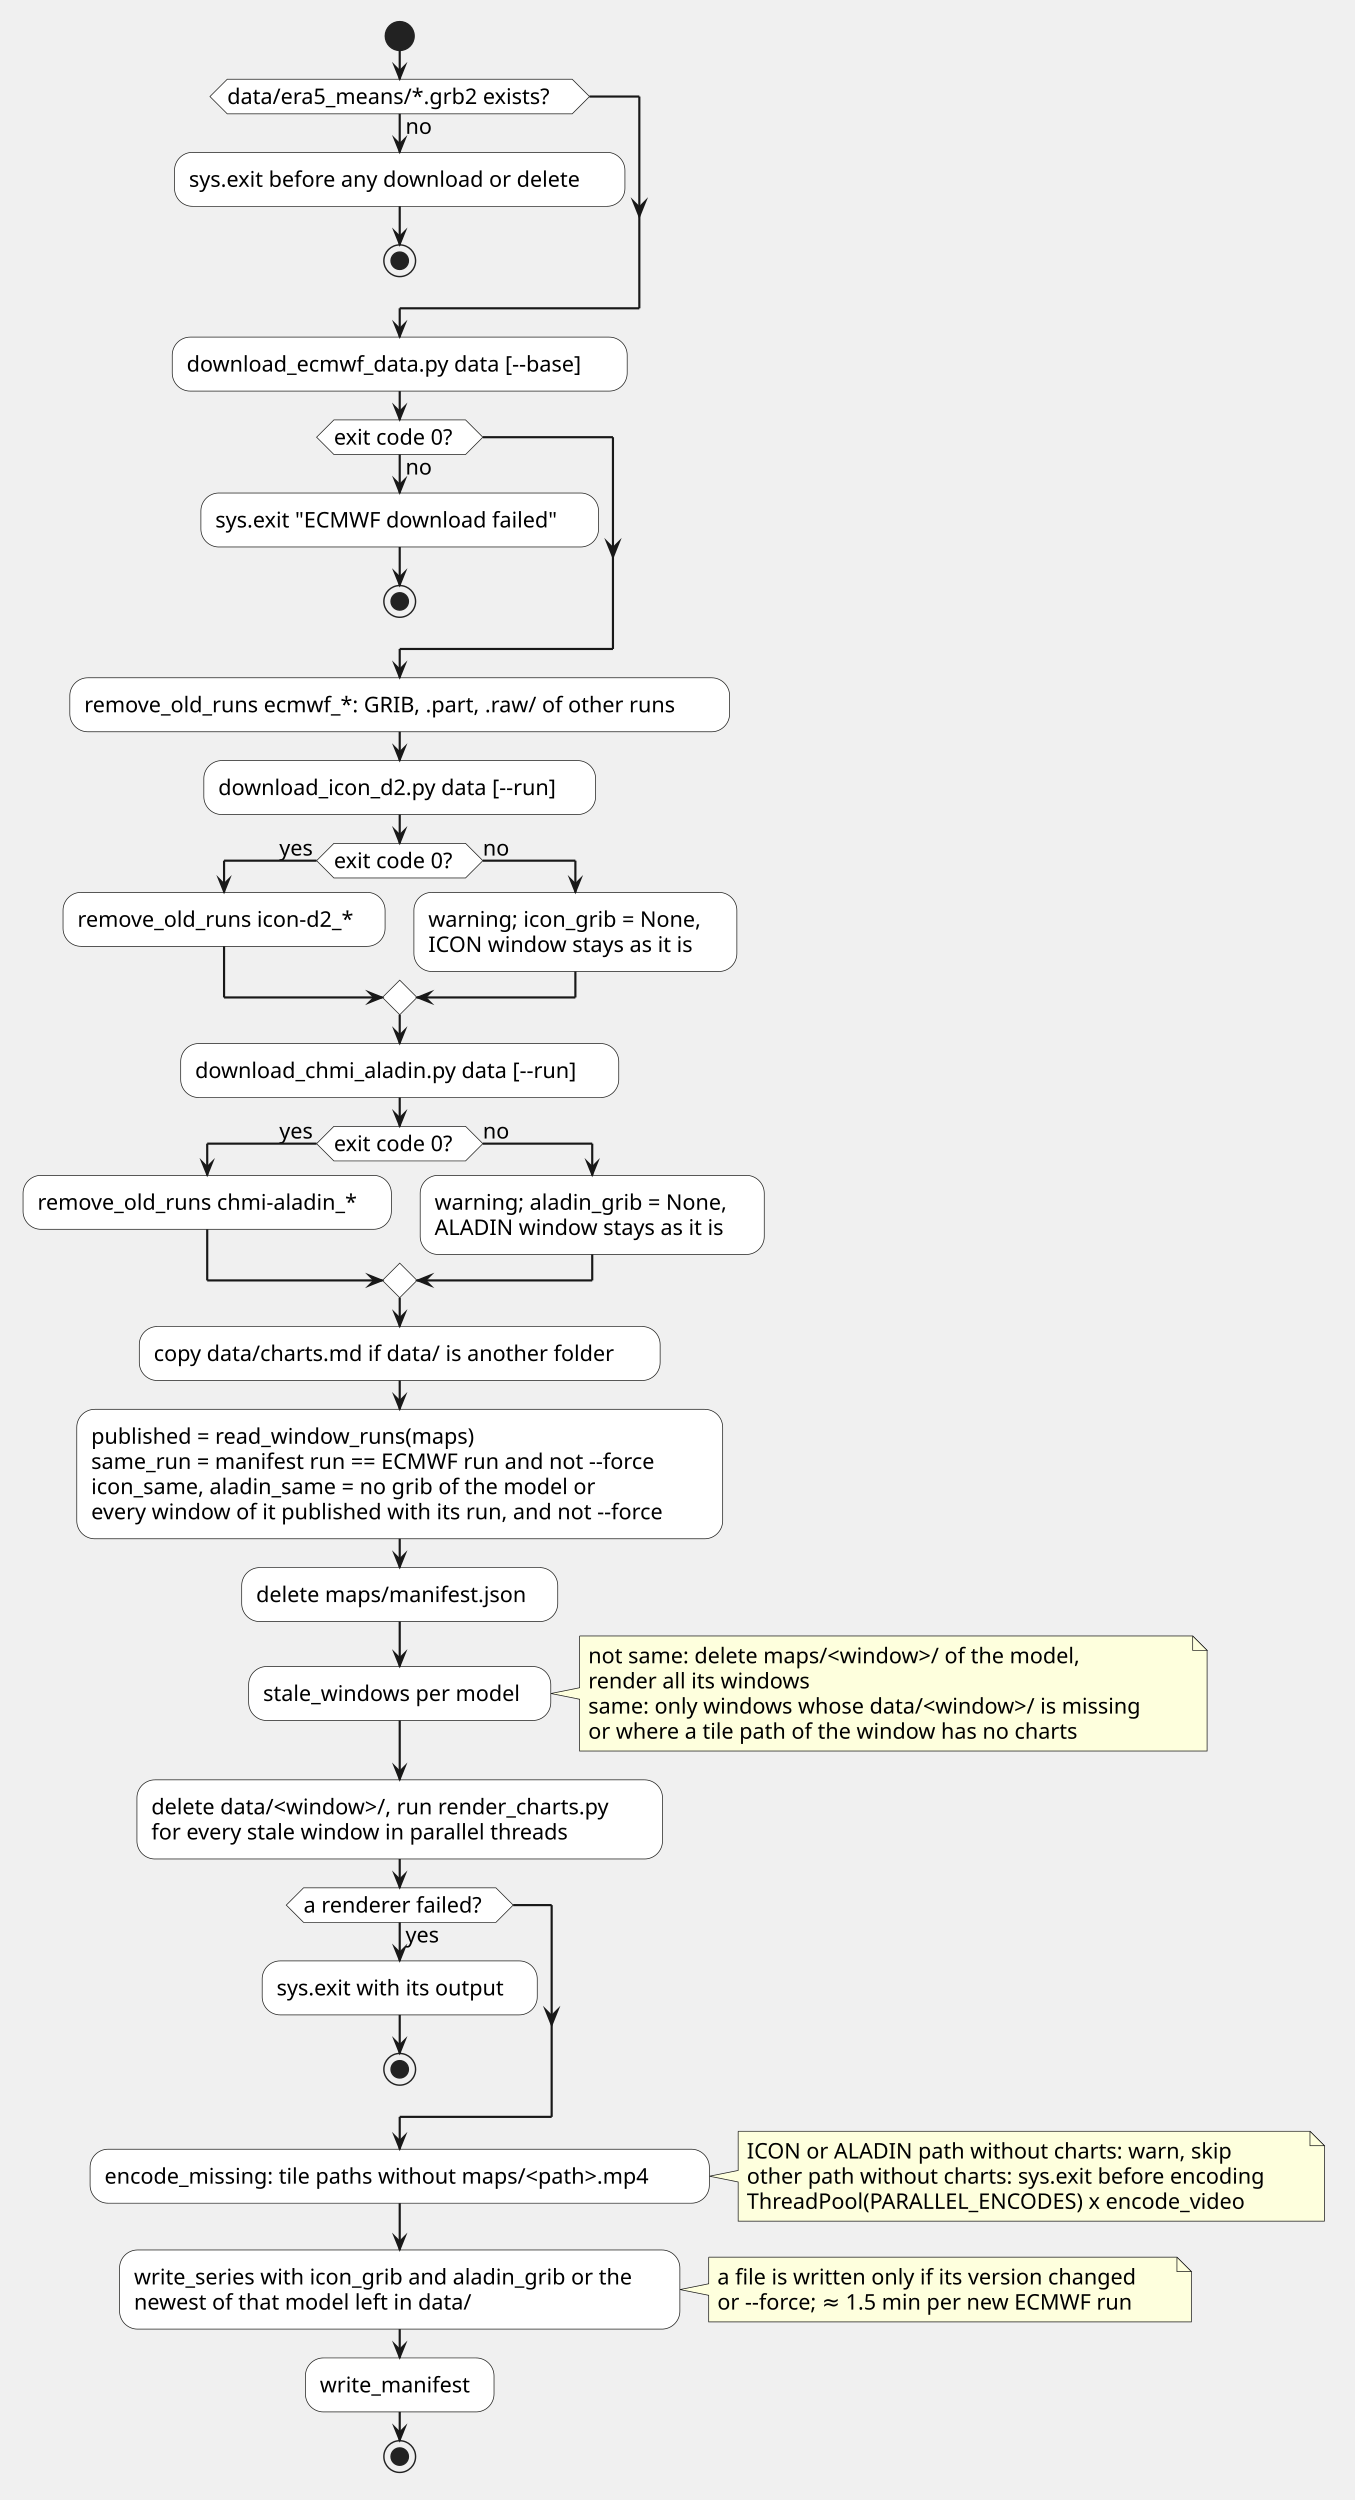
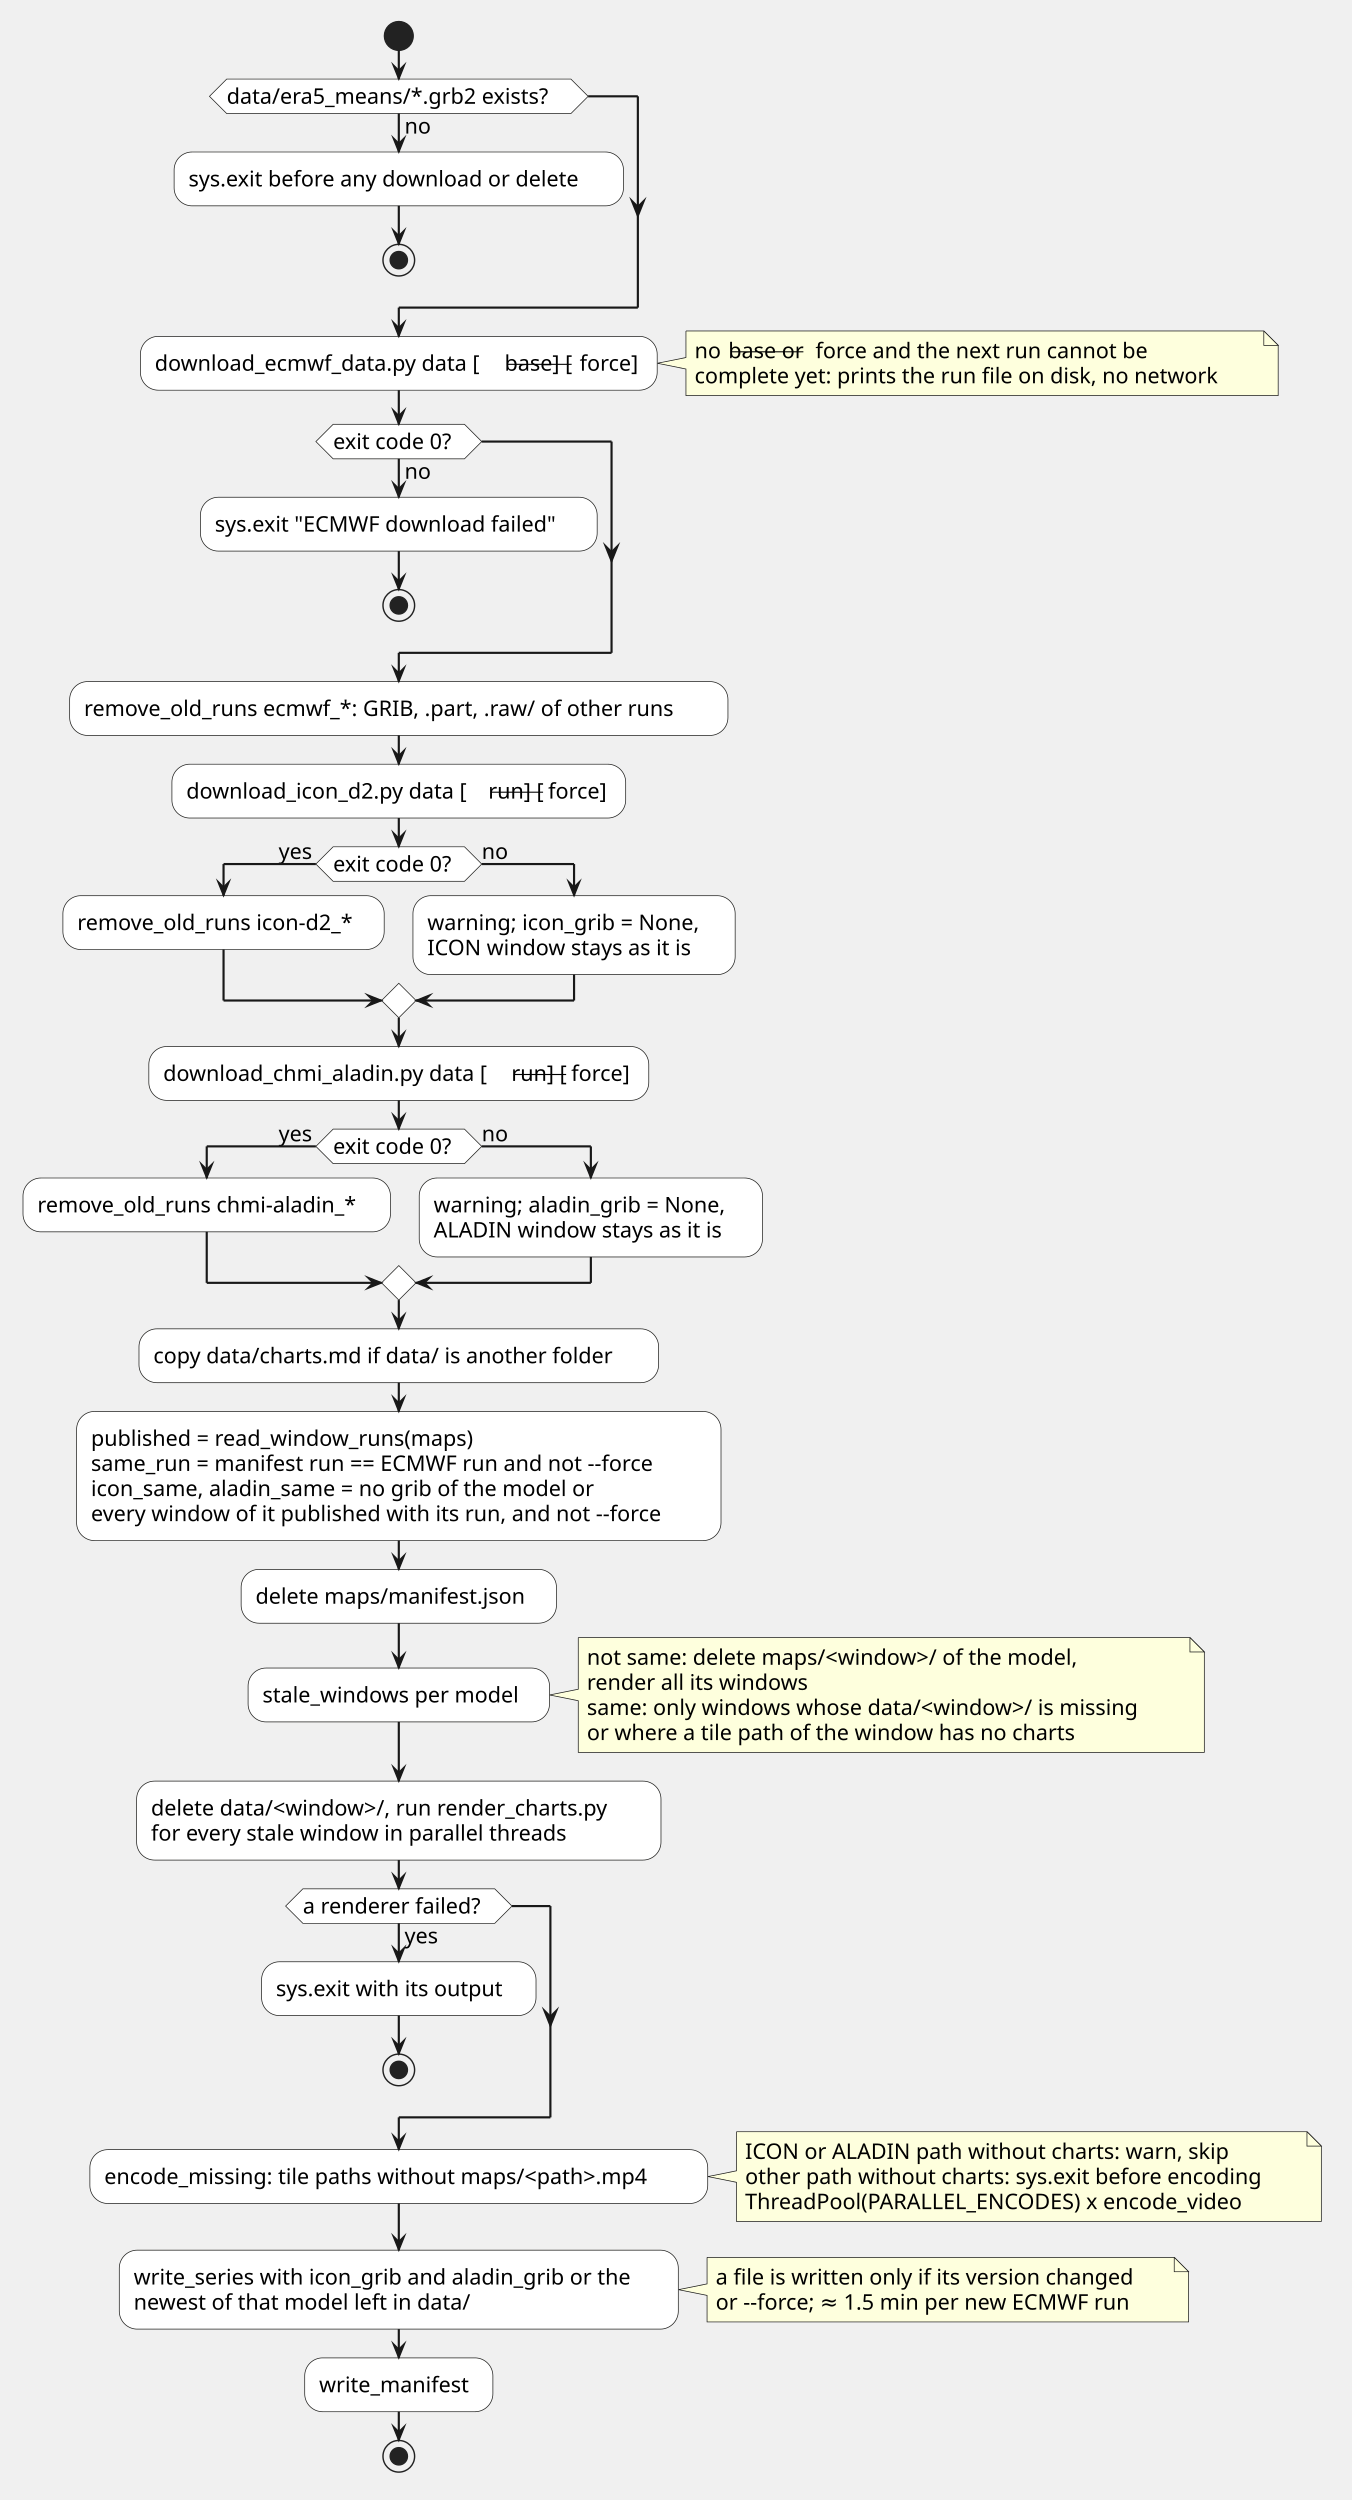
- <svg xmlns="http://www.w3.org/2000/svg" version="1.1" data-diagram-type="ACTIVITY" style="width:940px;height:1735px;background:#FFFFFF;" width="940px" height="1735px" viewBox="0 0 940 1735" zoomAndPan="magnify" preserveAspectRatio="none" contentStyleType="text/css">
+ <svg xmlns="http://www.w3.org/2000/svg" version="1.1" data-diagram-type="ACTIVITY" style="width:940px;height:1739px;background:#FFFFFF;" width="940px" height="1739px" viewBox="0 0 940 1739" zoomAndPan="magnify" preserveAspectRatio="none" contentStyleType="text/css">
  <defs />
  <g font-family="sans-serif" lengthAdjust="spacing">
    <ellipse cx="277.405" cy="25" rx="10" ry="10" fill="#222" style="stroke:#222;stroke-width:1;" />
    <rect x="121.115" y="105.73" width="312.581" height="37.461" fill="#FFF" style="stroke:#1D1D1B;stroke-width:0.5;" rx="12.5" ry="12.5" />
    <text x="131.115" y="129.654" fill="#000" font-size="15" textLength="292.581">sys.exit before any download or delete</text>
    <ellipse cx="277.405" cy="180.961" rx="11" ry="11" fill="none" style="stroke:#222;stroke-width:1;" />
    <ellipse cx="277.405" cy="180.961" rx="6" ry="6" fill="#222" style="stroke:#222;stroke-width:1;" />
    <polygon points="157.698,55,397.112,55,409.112,67,397.112,79,157.698,79,145.698,67,157.698,55" fill="#FFF" style="stroke:#1D1D1B;stroke-width:0.5;stroke-linejoin:miter;stroke-miterlimit:10;" />
    <text x="281.405" y="92.923" fill="#000" font-size="15" textLength="18.684">no</text>
    <text x="157.698" y="72.193" fill="#000" font-size="15" textLength="239.414">data/era5_means/*.grb2 exists?</text>
-     <rect x="119.54" y="233.961" width="315.73" height="37.461" fill="#FFF" style="stroke:#1D1D1B;stroke-width:0.5;" rx="12.5" ry="12.5" />
-     <text x="129.54" y="257.884" fill="#000" font-size="15" textLength="295.73">download_ecmwf_data.py data [--base]</text>
-     <rect x="139.418" y="342.152" width="275.974" height="37.461" fill="#FFF" style="stroke:#1D1D1B;stroke-width:0.5;" rx="12.5" ry="12.5" />
-     <text x="149.418" y="366.076" fill="#000" font-size="15" textLength="255.974">sys.exit "ECMWF download failed"</text>
-     <ellipse cx="277.405" cy="417.383" rx="11" ry="11" fill="none" style="stroke:#222;stroke-width:1;" />
-     <ellipse cx="277.405" cy="417.383" rx="6" ry="6" fill="#222" style="stroke:#222;stroke-width:1;" />
-     <polygon points="231.72,291.422,323.09,291.422,335.09,303.422,323.09,315.422,231.72,315.422,219.72,303.422,231.72,291.422" fill="#FFF" style="stroke:#1D1D1B;stroke-width:0.5;stroke-linejoin:miter;stroke-miterlimit:10;" />
-     <text x="281.405" y="329.345" fill="#000" font-size="15" textLength="18.684">no</text>
-     <text x="231.72" y="308.615" fill="#000" font-size="15" textLength="91.37">exit code 0?</text>
-     <rect x="48.451" y="470.383" width="457.908" height="37.461" fill="#FFF" style="stroke:#1D1D1B;stroke-width:0.5;" rx="12.5" ry="12.5" />
-     <text x="58.451" y="494.306" fill="#000" font-size="15" textLength="437.908">remove_old_runs ecmwf_*: GRIB, .part, .raw/ of other runs</text>
-     <rect x="141.458" y="527.844" width="271.895" height="37.461" fill="#FFF" style="stroke:#1D1D1B;stroke-width:0.5;" rx="12.5" ry="12.5" />
-     <text x="151.458" y="551.767" fill="#000" font-size="15" textLength="251.895">download_icon_d2.py data [--run]</text>
-     <polygon points="231.72,585.305,323.09,585.305,335.09,597.305,323.09,609.305,231.72,609.305,219.72,597.305,231.72,585.305" fill="#FFF" style="stroke:#1D1D1B;stroke-width:0.5;stroke-linejoin:miter;stroke-miterlimit:10;" />
-     <text x="231.72" y="602.498" fill="#000" font-size="15" textLength="91.37">exit code 0?</text>
-     <text x="193.8" y="593.767" fill="#000" font-size="15" textLength="25.92">yes</text>
-     <text x="335.09" y="593.767" fill="#000" font-size="15" textLength="18.684">no</text>
-     <rect x="43.75" y="619.305" width="223.496" height="37.461" fill="#FFF" style="stroke:#1D1D1B;stroke-width:0.5;" rx="12.5" ry="12.5" />
-     <text x="53.75" y="643.228" fill="#000" font-size="15" textLength="203.496">remove_old_runs icon-d2_*</text>
-     <rect x="287.246" y="619.305" width="224.133" height="54.922" fill="#FFF" style="stroke:#1D1D1B;stroke-width:0.5;" rx="12.5" ry="12.5" />
-     <text x="297.246" y="643.228" fill="#000" font-size="15" textLength="204.133">warning; icon_grib = None,</text>
-     <text x="297.246" y="660.689" fill="#000" font-size="15" textLength="197.292">ICON window stays as it is</text>
-     <polygon points="277.405,680.227,289.405,692.227,277.405,704.227,265.405,692.227,277.405,680.227" fill="#FFF" style="stroke:#1D1D1B;stroke-width:0.5;stroke-linejoin:miter;stroke-miterlimit:10;" />
-     <rect x="125.399" y="724.227" width="304.011" height="37.461" fill="#FFF" style="stroke:#1D1D1B;stroke-width:0.5;" rx="12.5" ry="12.5" />
-     <text x="135.399" y="748.15" fill="#000" font-size="15" textLength="284.011">download_chmi_aladin.py data [--run]</text>
-     <polygon points="231.72,781.688,323.09,781.688,335.09,793.688,323.09,805.688,231.72,805.688,219.72,793.688,231.72,781.688" fill="#FFF" style="stroke:#1D1D1B;stroke-width:0.5;stroke-linejoin:miter;stroke-miterlimit:10;" />
-     <text x="231.72" y="798.88" fill="#000" font-size="15" textLength="91.37">exit code 0?</text>
-     <text x="193.8" y="790.15" fill="#000" font-size="15" textLength="25.92">yes</text>
-     <text x="335.09" y="790.15" fill="#000" font-size="15" textLength="18.684">no</text>
-     <rect x="16" y="815.688" width="255.613" height="37.461" fill="#FFF" style="stroke:#1D1D1B;stroke-width:0.5;" rx="12.5" ry="12.5" />
-     <text x="26" y="839.611" fill="#000" font-size="15" textLength="235.613">remove_old_runs chmi-aladin_*</text>
-     <rect x="291.613" y="815.688" width="238.782" height="54.922" fill="#FFF" style="stroke:#1D1D1B;stroke-width:0.5;" rx="12.5" ry="12.5" />
-     <text x="301.613" y="839.611" fill="#000" font-size="15" textLength="218.782">warning; aladin_grib = None,</text>
-     <text x="301.613" y="857.072" fill="#000" font-size="15" textLength="215.442">ALADIN window stays as it is</text>
-     <polygon points="277.405,876.609,289.405,888.609,277.405,900.609,265.405,888.609,277.405,876.609" fill="#FFF" style="stroke:#1D1D1B;stroke-width:0.5;stroke-linejoin:miter;stroke-miterlimit:10;" />
-     <rect x="96.677" y="920.609" width="361.455" height="37.461" fill="#FFF" style="stroke:#1D1D1B;stroke-width:0.5;" rx="12.5" ry="12.5" />
-     <text x="106.677" y="944.533" fill="#000" font-size="15" textLength="341.455">copy data/charts.md if data/ is another folder</text>
-     <rect x="53.278" y="978.07" width="448.254" height="89.844" fill="#FFF" style="stroke:#1D1D1B;stroke-width:0.5;" rx="12.5" ry="12.5" />
-     <text x="63.278" y="1001.994" fill="#000" font-size="15" textLength="286.919">published = read_window_runs(maps)</text>
-     <text x="63.278" y="1019.455" fill="#000" font-size="15" textLength="428.254">same_run = manifest run == ECMWF run and not --force</text>
-     <text x="63.278" y="1036.916" fill="#000" font-size="15" textLength="378.208">icon_same, aladin_same = no grib of the model or</text>
-     <text x="63.278" y="1054.376" fill="#000" font-size="15" textLength="425.779">every window of it published with its run, and not --force</text>
-     <rect x="167.737" y="1087.914" width="219.336" height="37.461" fill="#FFF" style="stroke:#1D1D1B;stroke-width:0.5;" rx="12.5" ry="12.5" />
-     <text x="177.737" y="1111.837" fill="#000" font-size="15" textLength="199.336">delete maps/manifest.json</text>
-     <path d="M402.239,1135.375 L402.239,1171.297 L382.239,1175.297 L402.239,1179.297 L402.239,1215.219 A0,0 0 0 0 402.239,1215.219 L837.724,1215.219 A0,0 0 0 0 837.724,1215.219 L837.724,1145.375 L827.724,1135.375 L402.239,1135.375 A0,0 0 0 0 402.239,1135.375" style="stroke:#181818;stroke-width:0.5;" fill="#FEFFDD" />
-     <path d="M827.724,1135.375 L827.724,1145.375 L837.724,1145.375 L827.724,1135.375" style="stroke:#181818;stroke-width:0.5;" fill="#FEFFDD" />
-     <text x="408.239" y="1154.298" fill="#000" font-size="15" textLength="370.173">not same: delete maps/&lt;window&gt;/ of the model,</text>
-     <text x="408.239" y="1171.759" fill="#000" font-size="15" textLength="164.238">render all its windows</text>
-     <text x="408.239" y="1189.22" fill="#000" font-size="15" textLength="414.485">same: only windows whose data/&lt;window&gt;/ is missing</text>
-     <text x="408.239" y="1206.681" fill="#000" font-size="15" textLength="364.153">or where a tile path of the window has no charts</text>
-     <rect x="172.571" y="1156.566" width="209.668" height="37.461" fill="#FFF" style="stroke:#1D1D1B;stroke-width:0.5;" rx="12.5" ry="12.5" />
-     <text x="182.571" y="1180.49" fill="#000" font-size="15" textLength="189.668">stale_windows per model</text>
-     <rect x="95.033" y="1235.219" width="364.744" height="54.922" fill="#FFF" style="stroke:#1D1D1B;stroke-width:0.5;" rx="12.5" ry="12.5" />
-     <text x="105.033" y="1259.142" fill="#000" font-size="15" textLength="344.744">delete data/&lt;window&gt;/, run render_charts.py</text>
-     <text x="105.033" y="1276.603" fill="#000" font-size="15" textLength="311.594">for every stale window in parallel threads</text>
-     <rect x="181.957" y="1360.871" width="190.896" height="37.461" fill="#FFF" style="stroke:#1D1D1B;stroke-width:0.5;" rx="12.5" ry="12.5" />
-     <text x="191.957" y="1384.794" fill="#000" font-size="15" textLength="170.896">sys.exit with its output</text>
-     <ellipse cx="277.405" cy="1436.102" rx="11" ry="11" fill="none" style="stroke:#222;stroke-width:1;" />
-     <ellipse cx="277.405" cy="1436.102" rx="6" ry="6" fill="#222" style="stroke:#222;stroke-width:1;" />
-     <polygon points="210.674,1310.141,344.136,1310.141,356.136,1322.141,344.136,1334.141,210.674,1334.141,198.674,1322.141,210.674,1310.141" fill="#FFF" style="stroke:#1D1D1B;stroke-width:0.5;stroke-linejoin:miter;stroke-miterlimit:10;" />
-     <text x="281.405" y="1348.064" fill="#000" font-size="15" textLength="25.92">yes</text>
-     <text x="210.674" y="1327.333" fill="#000" font-size="15" textLength="133.462">a renderer failed?</text>
-     <path d="M512.289,1479.102 L512.289,1506.293 L492.289,1510.293 L512.289,1514.293 L512.289,1541.484 A0,0 0 0 0 512.289,1541.484 L919.122,1541.484 A0,0 0 0 0 919.122,1541.484 L919.122,1489.102 L909.122,1479.102 L512.289,1479.102 A0,0 0 0 0 512.289,1479.102" style="stroke:#181818;stroke-width:0.5;" fill="#FEFFDD" />
-     <path d="M909.122,1479.102 L909.122,1489.102 L919.122,1489.102 L909.122,1479.102" style="stroke:#181818;stroke-width:0.5;" fill="#FEFFDD" />
-     <text x="518.289" y="1498.025" fill="#000" font-size="15" textLength="357.166">ICON or ALADIN path without charts: warn, skip</text>
-     <text x="518.289" y="1515.486" fill="#000" font-size="15" textLength="385.833">other path without charts: sys.exit before encoding</text>
-     <text x="518.289" y="1532.947" fill="#000" font-size="15" textLength="373.411">ThreadPool(PARALLEL_ENCODES) x encode_video</text>
-     <rect x="62.521" y="1491.563" width="429.768" height="37.461" fill="#FFF" style="stroke:#1D1D1B;stroke-width:0.5;" rx="12.5" ry="12.5" />
-     <text x="72.521" y="1515.486" fill="#000" font-size="15" textLength="409.768">encode_missing: tile paths without maps/&lt;path&gt;.mp4</text>
-     <path d="M491.829,1566.484 L491.829,1584.945 L471.829,1588.945 L491.829,1592.945 L491.829,1611.406 A0,0 0 0 0 491.829,1611.406 L826.796,1611.406 A0,0 0 0 0 826.796,1611.406 L826.796,1576.484 L816.796,1566.484 L491.829,1566.484 A0,0 0 0 0 491.829,1566.484" style="stroke:#181818;stroke-width:0.5;" fill="#FEFFDD" />
-     <path d="M816.796,1566.484 L816.796,1576.484 L826.796,1576.484 L816.796,1566.484" style="stroke:#181818;stroke-width:0.5;" fill="#FEFFDD" />
-     <text x="497.829" y="1585.408" fill="#000" font-size="15" textLength="313.967">a file is written only if its version changed</text>
-     <text x="497.829" y="1602.869" fill="#000" font-size="15" textLength="309.631">or --force; ≈ 1.5 min per new ECMWF run</text>
-     <rect x="82.981" y="1561.484" width="388.848" height="54.922" fill="#FFF" style="stroke:#1D1D1B;stroke-width:0.5;" rx="12.5" ry="12.5" />
-     <text x="92.981" y="1585.408" fill="#000" font-size="15" textLength="368.848">write_series with icon_grib and aladin_grib or the</text>
-     <text x="92.981" y="1602.869" fill="#000" font-size="15" textLength="251.235">newest of that model left in data/</text>
-     <rect x="211.957" y="1636.406" width="130.896" height="37.461" fill="#FFF" style="stroke:#1D1D1B;stroke-width:0.5;" rx="12.5" ry="12.5" />
-     <text x="221.957" y="1660.33" fill="#000" font-size="15" textLength="110.896">write_manifest</text>
-     <ellipse cx="277.405" cy="1704.867" rx="11" ry="11" fill="none" style="stroke:#222;stroke-width:1;" />
-     <ellipse cx="277.405" cy="1704.867" rx="6" ry="6" fill="#222" style="stroke:#222;stroke-width:1;" />
+     <path d="M477.144,230.23 L477.144,248.691 L457.144,252.691 L477.144,256.691 L477.144,275.152 A0,0 0 0 0 477.144,275.152 L889.103,275.152 A0,0 0 0 0 889.103,275.152 L889.103,240.23 L879.103,230.23 L477.144,230.23 A0,0 0 0 0 477.144,230.23" style="stroke:#181818;stroke-width:0.5;" fill="#FEFFDD" />
+     <path d="M879.103,230.23 L879.103,240.23 L889.103,240.23 L879.103,230.23" style="stroke:#181818;stroke-width:0.5;" fill="#FEFFDD" />
+     <text x="483.144" y="249.154" fill="#000" font-size="15" textLength="18.684">no</text>
+     <text x="506.596" y="249.154" fill="#000" font-size="15" textLength="55.869" text-decoration="line-through">base or</text>
+     <text x="567.233" y="249.154" fill="#000" font-size="15" textLength="248.481">force and the next run cannot be</text>
+     <text x="483.144" y="266.615" fill="#000" font-size="15" textLength="390.959">complete yet: prints the run file on disk, no network</text>
+     <rect x="97.666" y="233.961" width="359.478" height="37.461" fill="#FFF" style="stroke:#1D1D1B;stroke-width:0.5;" rx="12.5" ry="12.5" />
+     <text x="107.666" y="257.884" fill="#000" font-size="15" textLength="243.296">download_ecmwf_data.py data [</text>
+     <text x="350.962" y="257.884" fill="#000" font-size="15" textLength="52.229" text-decoration="line-through">base] [</text>
+     <text x="403.191" y="257.884" fill="#000" font-size="15" textLength="43.953">force]</text>
+     <rect x="139.418" y="345.883" width="275.974" height="37.461" fill="#FFF" style="stroke:#1D1D1B;stroke-width:0.5;" rx="12.5" ry="12.5" />
+     <text x="149.418" y="369.806" fill="#000" font-size="15" textLength="255.974">sys.exit "ECMWF download failed"</text>
+     <ellipse cx="277.405" cy="421.113" rx="11" ry="11" fill="none" style="stroke:#222;stroke-width:1;" />
+     <ellipse cx="277.405" cy="421.113" rx="6" ry="6" fill="#222" style="stroke:#222;stroke-width:1;" />
+     <polygon points="231.72,295.152,323.09,295.152,335.09,307.152,323.09,319.152,231.72,319.152,219.72,307.152,231.72,295.152" fill="#FFF" style="stroke:#1D1D1B;stroke-width:0.5;stroke-linejoin:miter;stroke-miterlimit:10;" />
+     <text x="281.405" y="333.076" fill="#000" font-size="15" textLength="18.684">no</text>
+     <text x="231.72" y="312.345" fill="#000" font-size="15" textLength="91.37">exit code 0?</text>
+     <rect x="48.451" y="474.113" width="457.908" height="37.461" fill="#FFF" style="stroke:#1D1D1B;stroke-width:0.5;" rx="12.5" ry="12.5" />
+     <text x="58.451" y="498.037" fill="#000" font-size="15" textLength="437.908">remove_old_runs ecmwf_*: GRIB, .part, .raw/ of other runs</text>
+     <rect x="119.584" y="531.574" width="315.642" height="37.461" fill="#FFF" style="stroke:#1D1D1B;stroke-width:0.5;" rx="12.5" ry="12.5" />
+     <text x="129.584" y="555.498" fill="#000" font-size="15" textLength="210.037">download_icon_d2.py data [</text>
+     <text x="339.621" y="555.498" fill="#000" font-size="15" textLength="41.653" text-decoration="line-through">run] [</text>
+     <text x="381.273" y="555.498" fill="#000" font-size="15" textLength="43.953">force]</text>
+     <polygon points="231.72,589.035,323.09,589.035,335.09,601.035,323.09,613.035,231.72,613.035,219.72,601.035,231.72,589.035" fill="#FFF" style="stroke:#1D1D1B;stroke-width:0.5;stroke-linejoin:miter;stroke-miterlimit:10;" />
+     <text x="231.72" y="606.228" fill="#000" font-size="15" textLength="91.37">exit code 0?</text>
+     <text x="193.8" y="597.498" fill="#000" font-size="15" textLength="25.92">yes</text>
+     <text x="335.09" y="597.498" fill="#000" font-size="15" textLength="18.684">no</text>
+     <rect x="43.75" y="623.035" width="223.496" height="37.461" fill="#FFF" style="stroke:#1D1D1B;stroke-width:0.5;" rx="12.5" ry="12.5" />
+     <text x="53.75" y="646.958" fill="#000" font-size="15" textLength="203.496">remove_old_runs icon-d2_*</text>
+     <rect x="287.246" y="623.035" width="224.133" height="54.922" fill="#FFF" style="stroke:#1D1D1B;stroke-width:0.5;" rx="12.5" ry="12.5" />
+     <text x="297.246" y="646.958" fill="#000" font-size="15" textLength="204.133">warning; icon_grib = None,</text>
+     <text x="297.246" y="664.419" fill="#000" font-size="15" textLength="197.292">ICON window stays as it is</text>
+     <polygon points="277.405,683.957,289.405,695.957,277.405,707.957,265.405,695.957,277.405,683.957" fill="#FFF" style="stroke:#1D1D1B;stroke-width:0.5;stroke-linejoin:miter;stroke-miterlimit:10;" />
+     <rect x="103.526" y="727.957" width="347.759" height="37.461" fill="#FFF" style="stroke:#1D1D1B;stroke-width:0.5;" rx="12.5" ry="12.5" />
+     <text x="113.526" y="751.88" fill="#000" font-size="15" textLength="242.153">download_chmi_aladin.py data [</text>
+     <text x="355.679" y="751.88" fill="#000" font-size="15" textLength="41.653" text-decoration="line-through">run] [</text>
+     <text x="397.332" y="751.88" fill="#000" font-size="15" textLength="43.953">force]</text>
+     <polygon points="231.72,785.418,323.09,785.418,335.09,797.418,323.09,809.418,231.72,809.418,219.72,797.418,231.72,785.418" fill="#FFF" style="stroke:#1D1D1B;stroke-width:0.5;stroke-linejoin:miter;stroke-miterlimit:10;" />
+     <text x="231.72" y="802.611" fill="#000" font-size="15" textLength="91.37">exit code 0?</text>
+     <text x="193.8" y="793.88" fill="#000" font-size="15" textLength="25.92">yes</text>
+     <text x="335.09" y="793.88" fill="#000" font-size="15" textLength="18.684">no</text>
+     <rect x="16" y="819.418" width="255.613" height="37.461" fill="#FFF" style="stroke:#1D1D1B;stroke-width:0.5;" rx="12.5" ry="12.5" />
+     <text x="26" y="843.341" fill="#000" font-size="15" textLength="235.613">remove_old_runs chmi-aladin_*</text>
+     <rect x="291.613" y="819.418" width="238.782" height="54.922" fill="#FFF" style="stroke:#1D1D1B;stroke-width:0.5;" rx="12.5" ry="12.5" />
+     <text x="301.613" y="843.341" fill="#000" font-size="15" textLength="218.782">warning; aladin_grib = None,</text>
+     <text x="301.613" y="860.802" fill="#000" font-size="15" textLength="215.442">ALADIN window stays as it is</text>
+     <polygon points="277.405,880.34,289.405,892.34,277.405,904.34,265.405,892.34,277.405,880.34" fill="#FFF" style="stroke:#1D1D1B;stroke-width:0.5;stroke-linejoin:miter;stroke-miterlimit:10;" />
+     <rect x="96.677" y="924.34" width="361.455" height="37.461" fill="#FFF" style="stroke:#1D1D1B;stroke-width:0.5;" rx="12.5" ry="12.5" />
+     <text x="106.677" y="948.263" fill="#000" font-size="15" textLength="341.455">copy data/charts.md if data/ is another folder</text>
+     <rect x="53.278" y="981.801" width="448.254" height="89.844" fill="#FFF" style="stroke:#1D1D1B;stroke-width:0.5;" rx="12.5" ry="12.5" />
+     <text x="63.278" y="1005.724" fill="#000" font-size="15" textLength="286.919">published = read_window_runs(maps)</text>
+     <text x="63.278" y="1023.185" fill="#000" font-size="15" textLength="428.254">same_run = manifest run == ECMWF run and not --force</text>
+     <text x="63.278" y="1040.646" fill="#000" font-size="15" textLength="378.208">icon_same, aladin_same = no grib of the model or</text>
+     <text x="63.278" y="1058.107" fill="#000" font-size="15" textLength="425.779">every window of it published with its run, and not --force</text>
+     <rect x="167.737" y="1091.645" width="219.336" height="37.461" fill="#FFF" style="stroke:#1D1D1B;stroke-width:0.5;" rx="12.5" ry="12.5" />
+     <text x="177.737" y="1115.568" fill="#000" font-size="15" textLength="199.336">delete maps/manifest.json</text>
+     <path d="M402.239,1139.105 L402.239,1175.027 L382.239,1179.027 L402.239,1183.027 L402.239,1218.949 A0,0 0 0 0 402.239,1218.949 L837.724,1218.949 A0,0 0 0 0 837.724,1218.949 L837.724,1149.105 L827.724,1139.105 L402.239,1139.105 A0,0 0 0 0 402.239,1139.105" style="stroke:#181818;stroke-width:0.5;" fill="#FEFFDD" />
+     <path d="M827.724,1139.105 L827.724,1149.105 L837.724,1149.105 L827.724,1139.105" style="stroke:#181818;stroke-width:0.5;" fill="#FEFFDD" />
+     <text x="408.239" y="1158.029" fill="#000" font-size="15" textLength="370.173">not same: delete maps/&lt;window&gt;/ of the model,</text>
+     <text x="408.239" y="1175.49" fill="#000" font-size="15" textLength="164.238">render all its windows</text>
+     <text x="408.239" y="1192.951" fill="#000" font-size="15" textLength="414.485">same: only windows whose data/&lt;window&gt;/ is missing</text>
+     <text x="408.239" y="1210.412" fill="#000" font-size="15" textLength="364.153">or where a tile path of the window has no charts</text>
+     <rect x="172.571" y="1160.297" width="209.668" height="37.461" fill="#FFF" style="stroke:#1D1D1B;stroke-width:0.5;" rx="12.5" ry="12.5" />
+     <text x="182.571" y="1184.22" fill="#000" font-size="15" textLength="189.668">stale_windows per model</text>
+     <rect x="95.033" y="1238.949" width="364.744" height="54.922" fill="#FFF" style="stroke:#1D1D1B;stroke-width:0.5;" rx="12.5" ry="12.5" />
+     <text x="105.033" y="1262.873" fill="#000" font-size="15" textLength="344.744">delete data/&lt;window&gt;/, run render_charts.py</text>
+     <text x="105.033" y="1280.333" fill="#000" font-size="15" textLength="311.594">for every stale window in parallel threads</text>
+     <rect x="181.957" y="1364.602" width="190.896" height="37.461" fill="#FFF" style="stroke:#1D1D1B;stroke-width:0.5;" rx="12.5" ry="12.5" />
+     <text x="191.957" y="1388.525" fill="#000" font-size="15" textLength="170.896">sys.exit with its output</text>
+     <ellipse cx="277.405" cy="1439.832" rx="11" ry="11" fill="none" style="stroke:#222;stroke-width:1;" />
+     <ellipse cx="277.405" cy="1439.832" rx="6" ry="6" fill="#222" style="stroke:#222;stroke-width:1;" />
+     <polygon points="210.674,1313.871,344.136,1313.871,356.136,1325.871,344.136,1337.871,210.674,1337.871,198.674,1325.871,210.674,1313.871" fill="#FFF" style="stroke:#1D1D1B;stroke-width:0.5;stroke-linejoin:miter;stroke-miterlimit:10;" />
+     <text x="281.405" y="1351.794" fill="#000" font-size="15" textLength="25.92">yes</text>
+     <text x="210.674" y="1331.064" fill="#000" font-size="15" textLength="133.462">a renderer failed?</text>
+     <path d="M512.289,1482.832 L512.289,1510.023 L492.289,1514.023 L512.289,1518.023 L512.289,1545.215 A0,0 0 0 0 512.289,1545.215 L919.122,1545.215 A0,0 0 0 0 919.122,1545.215 L919.122,1492.832 L909.122,1482.832 L512.289,1482.832 A0,0 0 0 0 512.289,1482.832" style="stroke:#181818;stroke-width:0.5;" fill="#FEFFDD" />
+     <path d="M909.122,1482.832 L909.122,1492.832 L919.122,1492.832 L909.122,1482.832" style="stroke:#181818;stroke-width:0.5;" fill="#FEFFDD" />
+     <text x="518.289" y="1501.755" fill="#000" font-size="15" textLength="357.166">ICON or ALADIN path without charts: warn, skip</text>
+     <text x="518.289" y="1519.216" fill="#000" font-size="15" textLength="385.833">other path without charts: sys.exit before encoding</text>
+     <text x="518.289" y="1536.677" fill="#000" font-size="15" textLength="373.411">ThreadPool(PARALLEL_ENCODES) x encode_video</text>
+     <rect x="62.521" y="1495.293" width="429.768" height="37.461" fill="#FFF" style="stroke:#1D1D1B;stroke-width:0.5;" rx="12.5" ry="12.5" />
+     <text x="72.521" y="1519.216" fill="#000" font-size="15" textLength="409.768">encode_missing: tile paths without maps/&lt;path&gt;.mp4</text>
+     <path d="M491.829,1570.215 L491.829,1588.676 L471.829,1592.676 L491.829,1596.676 L491.829,1615.137 A0,0 0 0 0 491.829,1615.137 L826.796,1615.137 A0,0 0 0 0 826.796,1615.137 L826.796,1580.215 L816.796,1570.215 L491.829,1570.215 A0,0 0 0 0 491.829,1570.215" style="stroke:#181818;stroke-width:0.5;" fill="#FEFFDD" />
+     <path d="M816.796,1570.215 L816.796,1580.215 L826.796,1580.215 L816.796,1570.215" style="stroke:#181818;stroke-width:0.5;" fill="#FEFFDD" />
+     <text x="497.829" y="1589.138" fill="#000" font-size="15" textLength="313.967">a file is written only if its version changed</text>
+     <text x="497.829" y="1606.599" fill="#000" font-size="15" textLength="309.631">or --force; ≈ 1.5 min per new ECMWF run</text>
+     <rect x="82.981" y="1565.215" width="388.848" height="54.922" fill="#FFF" style="stroke:#1D1D1B;stroke-width:0.5;" rx="12.5" ry="12.5" />
+     <text x="92.981" y="1589.138" fill="#000" font-size="15" textLength="368.848">write_series with icon_grib and aladin_grib or the</text>
+     <text x="92.981" y="1606.599" fill="#000" font-size="15" textLength="251.235">newest of that model left in data/</text>
+     <rect x="211.957" y="1640.137" width="130.896" height="37.461" fill="#FFF" style="stroke:#1D1D1B;stroke-width:0.5;" rx="12.5" ry="12.5" />
+     <text x="221.957" y="1664.06" fill="#000" font-size="15" textLength="110.896">write_manifest</text>
+     <ellipse cx="277.405" cy="1708.598" rx="11" ry="11" fill="none" style="stroke:#222;stroke-width:1;" />
+     <ellipse cx="277.405" cy="1708.598" rx="6" ry="6" fill="#222" style="stroke:#222;stroke-width:1;" />
    <line x1="277.405" y1="143.191" x2="277.405" y2="169.961" style="stroke:#181818;stroke-width:1.5;" />
    <polygon points="273.405,159.961,277.405,169.961,281.405,159.961,277.405,163.961" fill="#181818" style="stroke:#181818;stroke-width:1;stroke-linejoin:miter;stroke-miterlimit:10;" />
    <line x1="277.405" y1="79" x2="277.405" y2="105.73" style="stroke:#181818;stroke-width:1.5;" />
    <polygon points="273.405,95.73,277.405,105.73,281.405,95.73,277.405,99.73" fill="#181818" style="stroke:#181818;stroke-width:1;stroke-linejoin:miter;stroke-miterlimit:10;" />
    <line x1="409.112" y1="67" x2="443.695" y2="67" style="stroke:#181818;stroke-width:1.5;" />
    <polygon points="439.695,139.961,443.695,149.961,447.695,139.961,443.695,143.961" fill="#181818" style="stroke:#181818;stroke-width:1.5;stroke-linejoin:miter;stroke-miterlimit:10;" />
    <line x1="443.695" y1="67" x2="443.695" y2="213.961" style="stroke:#181818;stroke-width:1.5;" />
    <line x1="443.695" y1="213.961" x2="277.405" y2="213.961" style="stroke:#181818;stroke-width:1.5;" />
    <line x1="277.405" y1="213.961" x2="277.405" y2="233.961" style="stroke:#181818;stroke-width:1.5;" />
    <polygon points="273.405,223.961,277.405,233.961,281.405,223.961,277.405,227.961" fill="#181818" style="stroke:#181818;stroke-width:1;stroke-linejoin:miter;stroke-miterlimit:10;" />
    <line x1="277.405" y1="35" x2="277.405" y2="55" style="stroke:#181818;stroke-width:1.5;" />
    <polygon points="273.405,45,277.405,55,281.405,45,277.405,49" fill="#181818" style="stroke:#181818;stroke-width:1;stroke-linejoin:miter;stroke-miterlimit:10;" />
-     <line x1="277.405" y1="379.613" x2="277.405" y2="406.383" style="stroke:#181818;stroke-width:1.5;" />
-     <polygon points="273.405,396.383,277.405,406.383,281.405,396.383,277.405,400.383" fill="#181818" style="stroke:#181818;stroke-width:1;stroke-linejoin:miter;stroke-miterlimit:10;" />
-     <line x1="277.405" y1="315.422" x2="277.405" y2="342.152" style="stroke:#181818;stroke-width:1.5;" />
-     <polygon points="273.405,332.152,277.405,342.152,281.405,332.152,277.405,336.152" fill="#181818" style="stroke:#181818;stroke-width:1;stroke-linejoin:miter;stroke-miterlimit:10;" />
-     <line x1="335.09" y1="303.422" x2="425.392" y2="303.422" style="stroke:#181818;stroke-width:1.5;" />
-     <polygon points="421.392,376.383,425.392,386.383,429.392,376.383,425.392,380.383" fill="#181818" style="stroke:#181818;stroke-width:1.5;stroke-linejoin:miter;stroke-miterlimit:10;" />
-     <line x1="425.392" y1="303.422" x2="425.392" y2="450.383" style="stroke:#181818;stroke-width:1.5;" />
-     <line x1="425.392" y1="450.383" x2="277.405" y2="450.383" style="stroke:#181818;stroke-width:1.5;" />
-     <line x1="277.405" y1="450.383" x2="277.405" y2="470.383" style="stroke:#181818;stroke-width:1.5;" />
-     <polygon points="273.405,460.383,277.405,470.383,281.405,460.383,277.405,464.383" fill="#181818" style="stroke:#181818;stroke-width:1;stroke-linejoin:miter;stroke-miterlimit:10;" />
-     <line x1="277.405" y1="271.422" x2="277.405" y2="291.422" style="stroke:#181818;stroke-width:1.5;" />
-     <polygon points="273.405,281.422,277.405,291.422,281.405,281.422,277.405,285.422" fill="#181818" style="stroke:#181818;stroke-width:1;stroke-linejoin:miter;stroke-miterlimit:10;" />
-     <line x1="277.405" y1="507.844" x2="277.405" y2="527.844" style="stroke:#181818;stroke-width:1.5;" />
-     <polygon points="273.405,517.844,277.405,527.844,281.405,517.844,277.405,521.844" fill="#181818" style="stroke:#181818;stroke-width:1;stroke-linejoin:miter;stroke-miterlimit:10;" />
-     <line x1="219.72" y1="597.305" x2="155.498" y2="597.305" style="stroke:#181818;stroke-width:1.5;" />
-     <line x1="155.498" y1="597.305" x2="155.498" y2="619.305" style="stroke:#181818;stroke-width:1.5;" />
-     <polygon points="151.498,609.305,155.498,619.305,159.498,609.305,155.498,613.305" fill="#181818" style="stroke:#181818;stroke-width:1;stroke-linejoin:miter;stroke-miterlimit:10;" />
-     <line x1="335.09" y1="597.305" x2="399.312" y2="597.305" style="stroke:#181818;stroke-width:1.5;" />
-     <line x1="399.312" y1="597.305" x2="399.312" y2="619.305" style="stroke:#181818;stroke-width:1.5;" />
-     <polygon points="395.312,609.305,399.312,619.305,403.312,609.305,399.312,613.305" fill="#181818" style="stroke:#181818;stroke-width:1;stroke-linejoin:miter;stroke-miterlimit:10;" />
-     <line x1="155.498" y1="656.766" x2="155.498" y2="692.227" style="stroke:#181818;stroke-width:1.5;" />
-     <line x1="155.498" y1="692.227" x2="265.405" y2="692.227" style="stroke:#181818;stroke-width:1.5;" />
-     <polygon points="255.405,688.227,265.405,692.227,255.405,696.227,259.405,692.227" fill="#181818" style="stroke:#181818;stroke-width:1;stroke-linejoin:miter;stroke-miterlimit:10;" />
-     <line x1="399.312" y1="674.227" x2="399.312" y2="692.227" style="stroke:#181818;stroke-width:1.5;" />
-     <line x1="399.312" y1="692.227" x2="289.405" y2="692.227" style="stroke:#181818;stroke-width:1.5;" />
-     <polygon points="299.405,688.227,289.405,692.227,299.405,696.227,295.405,692.227" fill="#181818" style="stroke:#181818;stroke-width:1;stroke-linejoin:miter;stroke-miterlimit:10;" />
-     <line x1="277.405" y1="565.305" x2="277.405" y2="585.305" style="stroke:#181818;stroke-width:1.5;" />
-     <polygon points="273.405,575.305,277.405,585.305,281.405,575.305,277.405,579.305" fill="#181818" style="stroke:#181818;stroke-width:1;stroke-linejoin:miter;stroke-miterlimit:10;" />
-     <line x1="277.405" y1="704.227" x2="277.405" y2="724.227" style="stroke:#181818;stroke-width:1.5;" />
-     <polygon points="273.405,714.227,277.405,724.227,281.405,714.227,277.405,718.227" fill="#181818" style="stroke:#181818;stroke-width:1;stroke-linejoin:miter;stroke-miterlimit:10;" />
-     <line x1="219.72" y1="793.688" x2="143.806" y2="793.688" style="stroke:#181818;stroke-width:1.5;" />
-     <line x1="143.806" y1="793.688" x2="143.806" y2="815.688" style="stroke:#181818;stroke-width:1.5;" />
-     <polygon points="139.806,805.688,143.806,815.688,147.806,805.688,143.806,809.688" fill="#181818" style="stroke:#181818;stroke-width:1;stroke-linejoin:miter;stroke-miterlimit:10;" />
-     <line x1="335.09" y1="793.688" x2="411.004" y2="793.688" style="stroke:#181818;stroke-width:1.5;" />
-     <line x1="411.004" y1="793.688" x2="411.004" y2="815.688" style="stroke:#181818;stroke-width:1.5;" />
-     <polygon points="407.004,805.688,411.004,815.688,415.004,805.688,411.004,809.688" fill="#181818" style="stroke:#181818;stroke-width:1;stroke-linejoin:miter;stroke-miterlimit:10;" />
-     <line x1="143.806" y1="853.148" x2="143.806" y2="888.609" style="stroke:#181818;stroke-width:1.5;" />
-     <line x1="143.806" y1="888.609" x2="265.405" y2="888.609" style="stroke:#181818;stroke-width:1.5;" />
-     <polygon points="255.405,884.609,265.405,888.609,255.405,892.609,259.405,888.609" fill="#181818" style="stroke:#181818;stroke-width:1;stroke-linejoin:miter;stroke-miterlimit:10;" />
-     <line x1="411.004" y1="870.609" x2="411.004" y2="888.609" style="stroke:#181818;stroke-width:1.5;" />
-     <line x1="411.004" y1="888.609" x2="289.405" y2="888.609" style="stroke:#181818;stroke-width:1.5;" />
-     <polygon points="299.405,884.609,289.405,888.609,299.405,892.609,295.405,888.609" fill="#181818" style="stroke:#181818;stroke-width:1;stroke-linejoin:miter;stroke-miterlimit:10;" />
-     <line x1="277.405" y1="761.688" x2="277.405" y2="781.688" style="stroke:#181818;stroke-width:1.5;" />
-     <polygon points="273.405,771.688,277.405,781.688,281.405,771.688,277.405,775.688" fill="#181818" style="stroke:#181818;stroke-width:1;stroke-linejoin:miter;stroke-miterlimit:10;" />
-     <line x1="277.405" y1="900.609" x2="277.405" y2="920.609" style="stroke:#181818;stroke-width:1.5;" />
-     <polygon points="273.405,910.609,277.405,920.609,281.405,910.609,277.405,914.609" fill="#181818" style="stroke:#181818;stroke-width:1;stroke-linejoin:miter;stroke-miterlimit:10;" />
-     <line x1="277.405" y1="958.07" x2="277.405" y2="978.07" style="stroke:#181818;stroke-width:1.5;" />
-     <polygon points="273.405,968.07,277.405,978.07,281.405,968.07,277.405,972.07" fill="#181818" style="stroke:#181818;stroke-width:1;stroke-linejoin:miter;stroke-miterlimit:10;" />
-     <line x1="277.405" y1="1067.914" x2="277.405" y2="1087.914" style="stroke:#181818;stroke-width:1.5;" />
-     <polygon points="273.405,1077.914,277.405,1087.914,281.405,1077.914,277.405,1081.914" fill="#181818" style="stroke:#181818;stroke-width:1;stroke-linejoin:miter;stroke-miterlimit:10;" />
-     <line x1="277.405" y1="1125.375" x2="277.405" y2="1156.566" style="stroke:#181818;stroke-width:1.5;" />
-     <polygon points="273.405,1146.566,277.405,1156.566,281.405,1146.566,277.405,1150.566" fill="#181818" style="stroke:#181818;stroke-width:1;stroke-linejoin:miter;stroke-miterlimit:10;" />
-     <line x1="277.405" y1="1194.027" x2="277.405" y2="1235.219" style="stroke:#181818;stroke-width:1.5;" />
-     <polygon points="273.405,1225.219,277.405,1235.219,281.405,1225.219,277.405,1229.219" fill="#181818" style="stroke:#181818;stroke-width:1;stroke-linejoin:miter;stroke-miterlimit:10;" />
-     <line x1="277.405" y1="1398.332" x2="277.405" y2="1425.102" style="stroke:#181818;stroke-width:1.5;" />
-     <polygon points="273.405,1415.102,277.405,1425.102,281.405,1415.102,277.405,1419.102" fill="#181818" style="stroke:#181818;stroke-width:1;stroke-linejoin:miter;stroke-miterlimit:10;" />
-     <line x1="277.405" y1="1334.141" x2="277.405" y2="1360.871" style="stroke:#181818;stroke-width:1.5;" />
-     <polygon points="273.405,1350.871,277.405,1360.871,281.405,1350.871,277.405,1354.871" fill="#181818" style="stroke:#181818;stroke-width:1;stroke-linejoin:miter;stroke-miterlimit:10;" />
-     <line x1="356.136" y1="1322.141" x2="382.853" y2="1322.141" style="stroke:#181818;stroke-width:1.5;" />
-     <polygon points="378.853,1395.102,382.853,1405.102,386.853,1395.102,382.853,1399.102" fill="#181818" style="stroke:#181818;stroke-width:1.5;stroke-linejoin:miter;stroke-miterlimit:10;" />
-     <line x1="382.853" y1="1322.141" x2="382.853" y2="1469.102" style="stroke:#181818;stroke-width:1.5;" />
-     <line x1="382.853" y1="1469.102" x2="277.405" y2="1469.102" style="stroke:#181818;stroke-width:1.5;" />
-     <line x1="277.405" y1="1469.102" x2="277.405" y2="1491.563" style="stroke:#181818;stroke-width:1.5;" />
-     <polygon points="273.405,1481.563,277.405,1491.563,281.405,1481.563,277.405,1485.563" fill="#181818" style="stroke:#181818;stroke-width:1;stroke-linejoin:miter;stroke-miterlimit:10;" />
-     <line x1="277.405" y1="1290.141" x2="277.405" y2="1310.141" style="stroke:#181818;stroke-width:1.5;" />
-     <polygon points="273.405,1300.141,277.405,1310.141,281.405,1300.141,277.405,1304.141" fill="#181818" style="stroke:#181818;stroke-width:1;stroke-linejoin:miter;stroke-miterlimit:10;" />
-     <line x1="277.405" y1="1529.023" x2="277.405" y2="1561.484" style="stroke:#181818;stroke-width:1.5;" />
-     <polygon points="273.405,1551.484,277.405,1561.484,281.405,1551.484,277.405,1555.484" fill="#181818" style="stroke:#181818;stroke-width:1;stroke-linejoin:miter;stroke-miterlimit:10;" />
-     <line x1="277.405" y1="1616.406" x2="277.405" y2="1636.406" style="stroke:#181818;stroke-width:1.5;" />
-     <polygon points="273.405,1626.406,277.405,1636.406,281.405,1626.406,277.405,1630.406" fill="#181818" style="stroke:#181818;stroke-width:1;stroke-linejoin:miter;stroke-miterlimit:10;" />
-     <line x1="277.405" y1="1673.867" x2="277.405" y2="1693.867" style="stroke:#181818;stroke-width:1.5;" />
-     <polygon points="273.405,1683.867,277.405,1693.867,281.405,1683.867,277.405,1687.867" fill="#181818" style="stroke:#181818;stroke-width:1;stroke-linejoin:miter;stroke-miterlimit:10;" />
+     <line x1="277.405" y1="383.344" x2="277.405" y2="410.113" style="stroke:#181818;stroke-width:1.5;" />
+     <polygon points="273.405,400.113,277.405,410.113,281.405,400.113,277.405,404.113" fill="#181818" style="stroke:#181818;stroke-width:1;stroke-linejoin:miter;stroke-miterlimit:10;" />
+     <line x1="277.405" y1="319.152" x2="277.405" y2="345.883" style="stroke:#181818;stroke-width:1.5;" />
+     <polygon points="273.405,335.883,277.405,345.883,281.405,335.883,277.405,339.883" fill="#181818" style="stroke:#181818;stroke-width:1;stroke-linejoin:miter;stroke-miterlimit:10;" />
+     <line x1="335.09" y1="307.152" x2="425.392" y2="307.152" style="stroke:#181818;stroke-width:1.5;" />
+     <polygon points="421.392,380.113,425.392,390.113,429.392,380.113,425.392,384.113" fill="#181818" style="stroke:#181818;stroke-width:1.5;stroke-linejoin:miter;stroke-miterlimit:10;" />
+     <line x1="425.392" y1="307.152" x2="425.392" y2="454.113" style="stroke:#181818;stroke-width:1.5;" />
+     <line x1="425.392" y1="454.113" x2="277.405" y2="454.113" style="stroke:#181818;stroke-width:1.5;" />
+     <line x1="277.405" y1="454.113" x2="277.405" y2="474.113" style="stroke:#181818;stroke-width:1.5;" />
+     <polygon points="273.405,464.113,277.405,474.113,281.405,464.113,277.405,468.113" fill="#181818" style="stroke:#181818;stroke-width:1;stroke-linejoin:miter;stroke-miterlimit:10;" />
+     <line x1="277.405" y1="271.422" x2="277.405" y2="295.152" style="stroke:#181818;stroke-width:1.5;" />
+     <polygon points="273.405,285.152,277.405,295.152,281.405,285.152,277.405,289.152" fill="#181818" style="stroke:#181818;stroke-width:1;stroke-linejoin:miter;stroke-miterlimit:10;" />
+     <line x1="277.405" y1="511.574" x2="277.405" y2="531.574" style="stroke:#181818;stroke-width:1.5;" />
+     <polygon points="273.405,521.574,277.405,531.574,281.405,521.574,277.405,525.574" fill="#181818" style="stroke:#181818;stroke-width:1;stroke-linejoin:miter;stroke-miterlimit:10;" />
+     <line x1="219.72" y1="601.035" x2="155.498" y2="601.035" style="stroke:#181818;stroke-width:1.5;" />
+     <line x1="155.498" y1="601.035" x2="155.498" y2="623.035" style="stroke:#181818;stroke-width:1.5;" />
+     <polygon points="151.498,613.035,155.498,623.035,159.498,613.035,155.498,617.035" fill="#181818" style="stroke:#181818;stroke-width:1;stroke-linejoin:miter;stroke-miterlimit:10;" />
+     <line x1="335.09" y1="601.035" x2="399.312" y2="601.035" style="stroke:#181818;stroke-width:1.5;" />
+     <line x1="399.312" y1="601.035" x2="399.312" y2="623.035" style="stroke:#181818;stroke-width:1.5;" />
+     <polygon points="395.312,613.035,399.312,623.035,403.312,613.035,399.312,617.035" fill="#181818" style="stroke:#181818;stroke-width:1;stroke-linejoin:miter;stroke-miterlimit:10;" />
+     <line x1="155.498" y1="660.496" x2="155.498" y2="695.957" style="stroke:#181818;stroke-width:1.5;" />
+     <line x1="155.498" y1="695.957" x2="265.405" y2="695.957" style="stroke:#181818;stroke-width:1.5;" />
+     <polygon points="255.405,691.957,265.405,695.957,255.405,699.957,259.405,695.957" fill="#181818" style="stroke:#181818;stroke-width:1;stroke-linejoin:miter;stroke-miterlimit:10;" />
+     <line x1="399.312" y1="677.957" x2="399.312" y2="695.957" style="stroke:#181818;stroke-width:1.5;" />
+     <line x1="399.312" y1="695.957" x2="289.405" y2="695.957" style="stroke:#181818;stroke-width:1.5;" />
+     <polygon points="299.405,691.957,289.405,695.957,299.405,699.957,295.405,695.957" fill="#181818" style="stroke:#181818;stroke-width:1;stroke-linejoin:miter;stroke-miterlimit:10;" />
+     <line x1="277.405" y1="569.035" x2="277.405" y2="589.035" style="stroke:#181818;stroke-width:1.5;" />
+     <polygon points="273.405,579.035,277.405,589.035,281.405,579.035,277.405,583.035" fill="#181818" style="stroke:#181818;stroke-width:1;stroke-linejoin:miter;stroke-miterlimit:10;" />
+     <line x1="277.405" y1="707.957" x2="277.405" y2="727.957" style="stroke:#181818;stroke-width:1.5;" />
+     <polygon points="273.405,717.957,277.405,727.957,281.405,717.957,277.405,721.957" fill="#181818" style="stroke:#181818;stroke-width:1;stroke-linejoin:miter;stroke-miterlimit:10;" />
+     <line x1="219.72" y1="797.418" x2="143.806" y2="797.418" style="stroke:#181818;stroke-width:1.5;" />
+     <line x1="143.806" y1="797.418" x2="143.806" y2="819.418" style="stroke:#181818;stroke-width:1.5;" />
+     <polygon points="139.806,809.418,143.806,819.418,147.806,809.418,143.806,813.418" fill="#181818" style="stroke:#181818;stroke-width:1;stroke-linejoin:miter;stroke-miterlimit:10;" />
+     <line x1="335.09" y1="797.418" x2="411.004" y2="797.418" style="stroke:#181818;stroke-width:1.5;" />
+     <line x1="411.004" y1="797.418" x2="411.004" y2="819.418" style="stroke:#181818;stroke-width:1.5;" />
+     <polygon points="407.004,809.418,411.004,819.418,415.004,809.418,411.004,813.418" fill="#181818" style="stroke:#181818;stroke-width:1;stroke-linejoin:miter;stroke-miterlimit:10;" />
+     <line x1="143.806" y1="856.879" x2="143.806" y2="892.34" style="stroke:#181818;stroke-width:1.5;" />
+     <line x1="143.806" y1="892.34" x2="265.405" y2="892.34" style="stroke:#181818;stroke-width:1.5;" />
+     <polygon points="255.405,888.34,265.405,892.34,255.405,896.34,259.405,892.34" fill="#181818" style="stroke:#181818;stroke-width:1;stroke-linejoin:miter;stroke-miterlimit:10;" />
+     <line x1="411.004" y1="874.34" x2="411.004" y2="892.34" style="stroke:#181818;stroke-width:1.5;" />
+     <line x1="411.004" y1="892.34" x2="289.405" y2="892.34" style="stroke:#181818;stroke-width:1.5;" />
+     <polygon points="299.405,888.34,289.405,892.34,299.405,896.34,295.405,892.34" fill="#181818" style="stroke:#181818;stroke-width:1;stroke-linejoin:miter;stroke-miterlimit:10;" />
+     <line x1="277.405" y1="765.418" x2="277.405" y2="785.418" style="stroke:#181818;stroke-width:1.5;" />
+     <polygon points="273.405,775.418,277.405,785.418,281.405,775.418,277.405,779.418" fill="#181818" style="stroke:#181818;stroke-width:1;stroke-linejoin:miter;stroke-miterlimit:10;" />
+     <line x1="277.405" y1="904.34" x2="277.405" y2="924.34" style="stroke:#181818;stroke-width:1.5;" />
+     <polygon points="273.405,914.34,277.405,924.34,281.405,914.34,277.405,918.34" fill="#181818" style="stroke:#181818;stroke-width:1;stroke-linejoin:miter;stroke-miterlimit:10;" />
+     <line x1="277.405" y1="961.801" x2="277.405" y2="981.801" style="stroke:#181818;stroke-width:1.5;" />
+     <polygon points="273.405,971.801,277.405,981.801,281.405,971.801,277.405,975.801" fill="#181818" style="stroke:#181818;stroke-width:1;stroke-linejoin:miter;stroke-miterlimit:10;" />
+     <line x1="277.405" y1="1071.645" x2="277.405" y2="1091.645" style="stroke:#181818;stroke-width:1.5;" />
+     <polygon points="273.405,1081.645,277.405,1091.645,281.405,1081.645,277.405,1085.645" fill="#181818" style="stroke:#181818;stroke-width:1;stroke-linejoin:miter;stroke-miterlimit:10;" />
+     <line x1="277.405" y1="1129.105" x2="277.405" y2="1160.297" style="stroke:#181818;stroke-width:1.5;" />
+     <polygon points="273.405,1150.297,277.405,1160.297,281.405,1150.297,277.405,1154.297" fill="#181818" style="stroke:#181818;stroke-width:1;stroke-linejoin:miter;stroke-miterlimit:10;" />
+     <line x1="277.405" y1="1197.758" x2="277.405" y2="1238.949" style="stroke:#181818;stroke-width:1.5;" />
+     <polygon points="273.405,1228.949,277.405,1238.949,281.405,1228.949,277.405,1232.949" fill="#181818" style="stroke:#181818;stroke-width:1;stroke-linejoin:miter;stroke-miterlimit:10;" />
+     <line x1="277.405" y1="1402.063" x2="277.405" y2="1428.832" style="stroke:#181818;stroke-width:1.5;" />
+     <polygon points="273.405,1418.832,277.405,1428.832,281.405,1418.832,277.405,1422.832" fill="#181818" style="stroke:#181818;stroke-width:1;stroke-linejoin:miter;stroke-miterlimit:10;" />
+     <line x1="277.405" y1="1337.871" x2="277.405" y2="1364.602" style="stroke:#181818;stroke-width:1.5;" />
+     <polygon points="273.405,1354.602,277.405,1364.602,281.405,1354.602,277.405,1358.602" fill="#181818" style="stroke:#181818;stroke-width:1;stroke-linejoin:miter;stroke-miterlimit:10;" />
+     <line x1="356.136" y1="1325.871" x2="382.853" y2="1325.871" style="stroke:#181818;stroke-width:1.5;" />
+     <polygon points="378.853,1398.832,382.853,1408.832,386.853,1398.832,382.853,1402.832" fill="#181818" style="stroke:#181818;stroke-width:1.5;stroke-linejoin:miter;stroke-miterlimit:10;" />
+     <line x1="382.853" y1="1325.871" x2="382.853" y2="1472.832" style="stroke:#181818;stroke-width:1.5;" />
+     <line x1="382.853" y1="1472.832" x2="277.405" y2="1472.832" style="stroke:#181818;stroke-width:1.5;" />
+     <line x1="277.405" y1="1472.832" x2="277.405" y2="1495.293" style="stroke:#181818;stroke-width:1.5;" />
+     <polygon points="273.405,1485.293,277.405,1495.293,281.405,1485.293,277.405,1489.293" fill="#181818" style="stroke:#181818;stroke-width:1;stroke-linejoin:miter;stroke-miterlimit:10;" />
+     <line x1="277.405" y1="1293.871" x2="277.405" y2="1313.871" style="stroke:#181818;stroke-width:1.5;" />
+     <polygon points="273.405,1303.871,277.405,1313.871,281.405,1303.871,277.405,1307.871" fill="#181818" style="stroke:#181818;stroke-width:1;stroke-linejoin:miter;stroke-miterlimit:10;" />
+     <line x1="277.405" y1="1532.754" x2="277.405" y2="1565.215" style="stroke:#181818;stroke-width:1.5;" />
+     <polygon points="273.405,1555.215,277.405,1565.215,281.405,1555.215,277.405,1559.215" fill="#181818" style="stroke:#181818;stroke-width:1;stroke-linejoin:miter;stroke-miterlimit:10;" />
+     <line x1="277.405" y1="1620.137" x2="277.405" y2="1640.137" style="stroke:#181818;stroke-width:1.5;" />
+     <polygon points="273.405,1630.137,277.405,1640.137,281.405,1630.137,277.405,1634.137" fill="#181818" style="stroke:#181818;stroke-width:1;stroke-linejoin:miter;stroke-miterlimit:10;" />
+     <line x1="277.405" y1="1677.598" x2="277.405" y2="1697.598" style="stroke:#181818;stroke-width:1.5;" />
+     <polygon points="273.405,1687.598,277.405,1697.598,281.405,1687.598,277.405,1691.598" fill="#181818" style="stroke:#181818;stroke-width:1;stroke-linejoin:miter;stroke-miterlimit:10;" />
  </g>
</svg>
